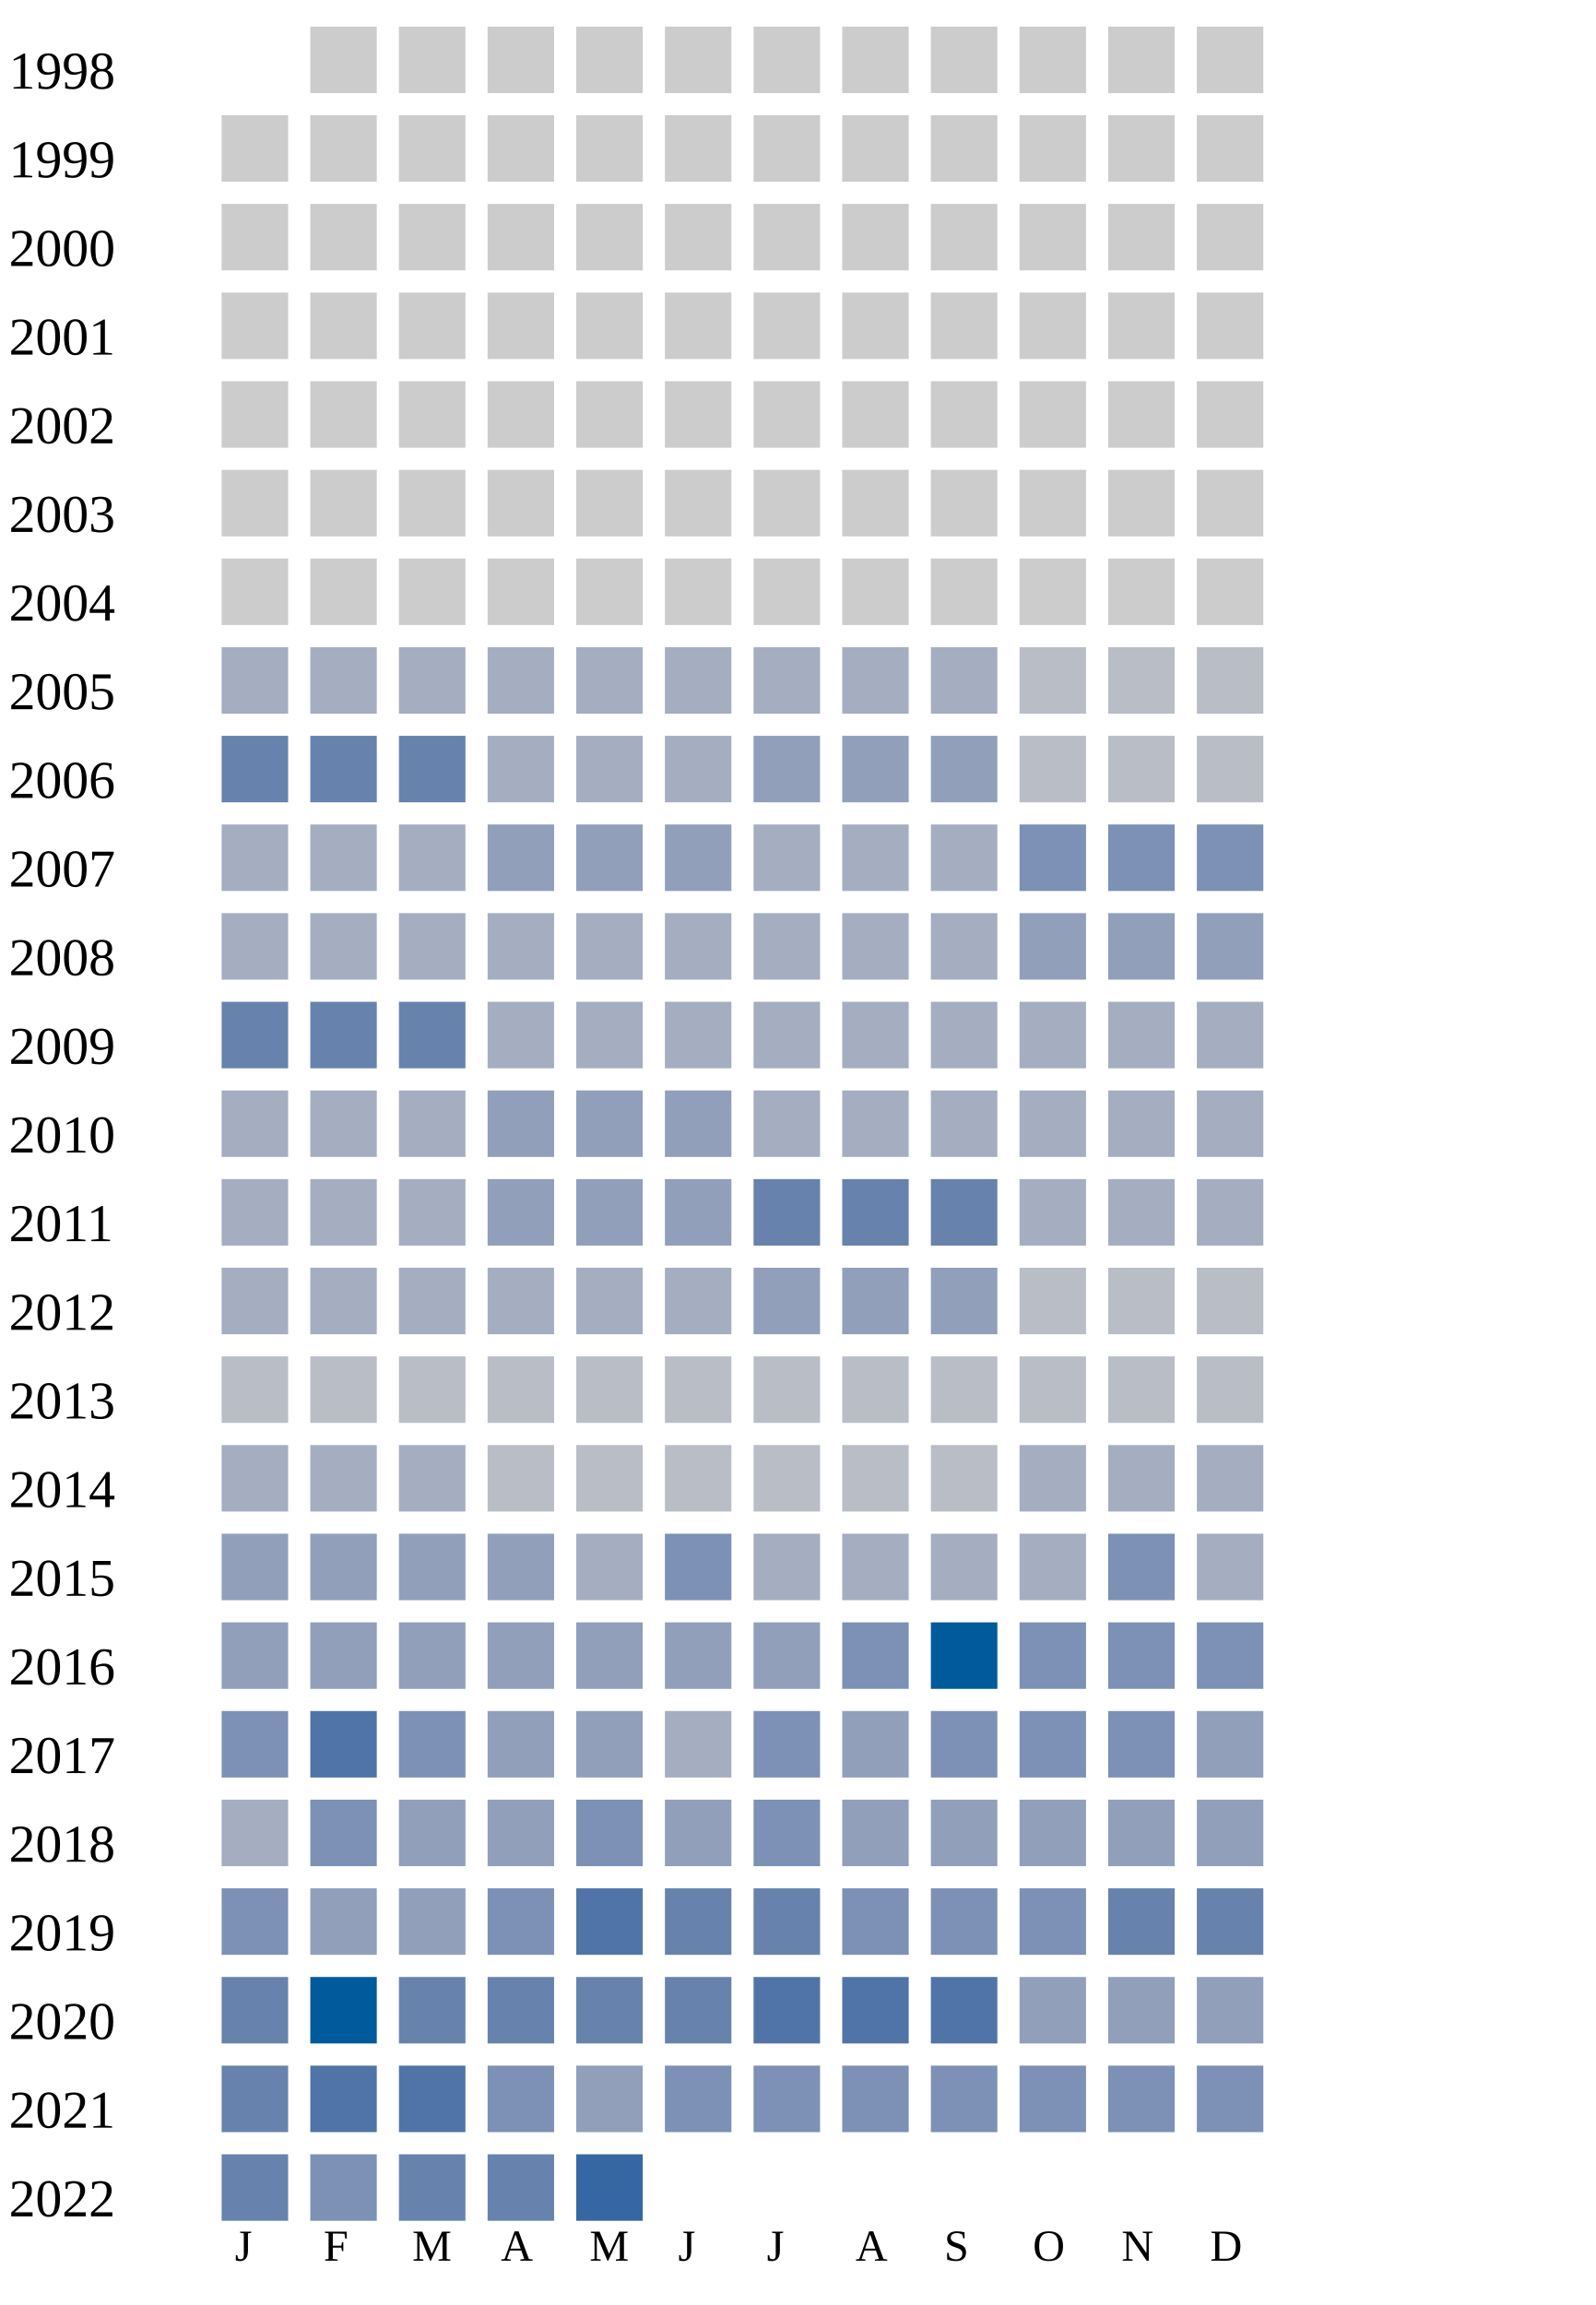
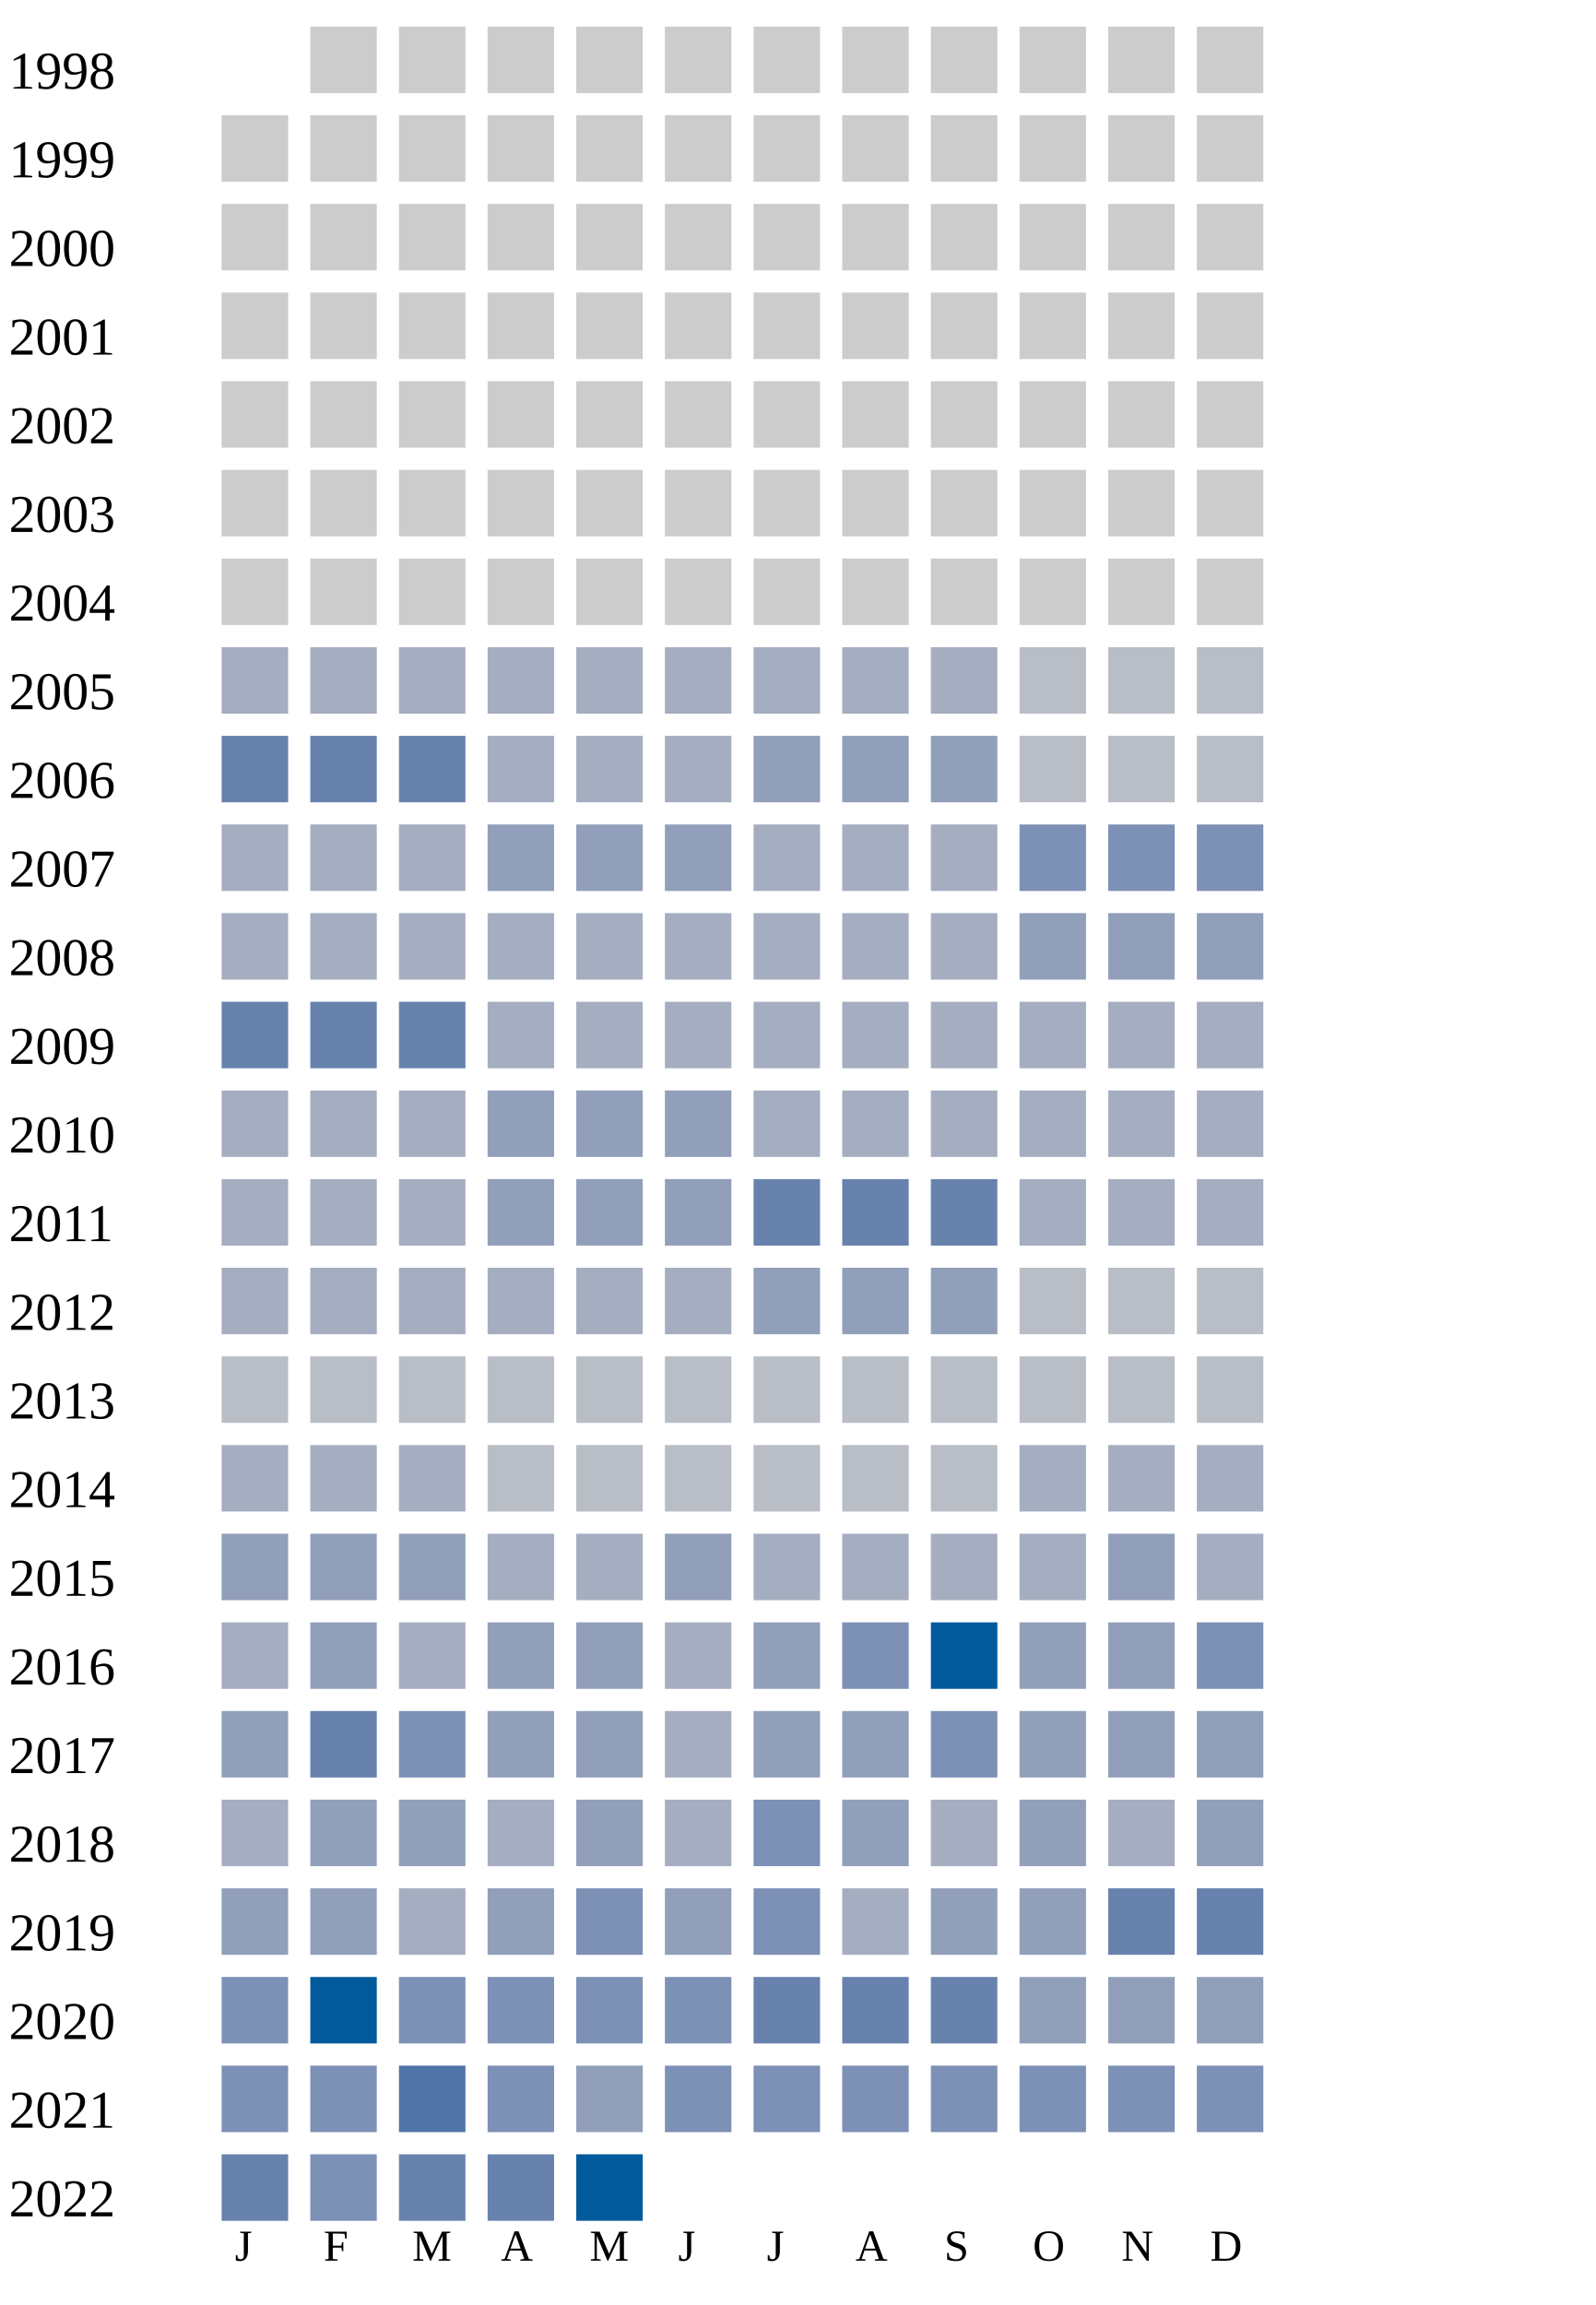
<svg xmlns="http://www.w3.org/2000/svg" width="360" height="520">
  <g transform="translate(0 0)">
    <text x="2" y="20">1998</text>
    <rect x="70" y="6" width="15" height="15" fill="#cccccc" />
    <rect x="90" y="6" width="15" height="15" fill="#cccccc" />
    <rect x="110" y="6" width="15" height="15" fill="#cccccc" />
    <rect x="130" y="6" width="15" height="15" fill="#cccccc" />
    <rect x="150" y="6" width="15" height="15" fill="#cccccc" />
    <rect x="170" y="6" width="15" height="15" fill="#cccccc" />
    <rect x="190" y="6" width="15" height="15" fill="#cccccc" />
    <rect x="210" y="6" width="15" height="15" fill="#cccccc" />
    <rect x="230" y="6" width="15" height="15" fill="#cccccc" />
    <rect x="250" y="6" width="15" height="15" fill="#cccccc" />
    <rect x="270" y="6" width="15" height="15" fill="#cccccc" />
  </g>
  <g transform="translate(0 20)">
    <text x="2" y="20">1999</text>
    <rect x="50" y="6" width="15" height="15" fill="#cccccc" />
    <rect x="70" y="6" width="15" height="15" fill="#cccccc" />
    <rect x="90" y="6" width="15" height="15" fill="#cccccc" />
    <rect x="110" y="6" width="15" height="15" fill="#cccccc" />
    <rect x="130" y="6" width="15" height="15" fill="#cccccc" />
    <rect x="150" y="6" width="15" height="15" fill="#cccccc" />
    <rect x="170" y="6" width="15" height="15" fill="#cccccc" />
    <rect x="190" y="6" width="15" height="15" fill="#cccccc" />
    <rect x="210" y="6" width="15" height="15" fill="#cccccc" />
    <rect x="230" y="6" width="15" height="15" fill="#cccccc" />
    <rect x="250" y="6" width="15" height="15" fill="#cccccc" />
    <rect x="270" y="6" width="15" height="15" fill="#cccccc" />
  </g>
  <g transform="translate(0 40)">
    <text x="2" y="20">2000</text>
    <rect x="50" y="6" width="15" height="15" fill="#cccccc" />
    <rect x="70" y="6" width="15" height="15" fill="#cccccc" />
    <rect x="90" y="6" width="15" height="15" fill="#cccccc" />
    <rect x="110" y="6" width="15" height="15" fill="#cccccc" />
    <rect x="130" y="6" width="15" height="15" fill="#cccccc" />
    <rect x="150" y="6" width="15" height="15" fill="#cccccc" />
    <rect x="170" y="6" width="15" height="15" fill="#cccccc" />
    <rect x="190" y="6" width="15" height="15" fill="#cccccc" />
    <rect x="210" y="6" width="15" height="15" fill="#cccccc" />
    <rect x="230" y="6" width="15" height="15" fill="#cccccc" />
    <rect x="250" y="6" width="15" height="15" fill="#cccccc" />
    <rect x="270" y="6" width="15" height="15" fill="#cccccc" />
  </g>
  <g transform="translate(0 60)">
    <text x="2" y="20">2001</text>
    <rect x="50" y="6" width="15" height="15" fill="#cccccc" />
    <rect x="70" y="6" width="15" height="15" fill="#cccccc" />
    <rect x="90" y="6" width="15" height="15" fill="#cccccc" />
    <rect x="110" y="6" width="15" height="15" fill="#cccccc" />
    <rect x="130" y="6" width="15" height="15" fill="#cccccc" />
    <rect x="150" y="6" width="15" height="15" fill="#cccccc" />
    <rect x="170" y="6" width="15" height="15" fill="#cccccc" />
    <rect x="190" y="6" width="15" height="15" fill="#cccccc" />
    <rect x="210" y="6" width="15" height="15" fill="#cccccc" />
    <rect x="230" y="6" width="15" height="15" fill="#cccccc" />
    <rect x="250" y="6" width="15" height="15" fill="#cccccc" />
    <rect x="270" y="6" width="15" height="15" fill="#cccccc" />
  </g>
  <g transform="translate(0 80)">
    <text x="2" y="20">2002</text>
    <rect x="50" y="6" width="15" height="15" fill="#cccccc" />
    <rect x="70" y="6" width="15" height="15" fill="#cccccc" />
    <rect x="90" y="6" width="15" height="15" fill="#cccccc" />
    <rect x="110" y="6" width="15" height="15" fill="#cccccc" />
    <rect x="130" y="6" width="15" height="15" fill="#cccccc" />
    <rect x="150" y="6" width="15" height="15" fill="#cccccc" />
    <rect x="170" y="6" width="15" height="15" fill="#cccccc" />
    <rect x="190" y="6" width="15" height="15" fill="#cccccc" />
    <rect x="210" y="6" width="15" height="15" fill="#cccccc" />
    <rect x="230" y="6" width="15" height="15" fill="#cccccc" />
    <rect x="250" y="6" width="15" height="15" fill="#cccccc" />
    <rect x="270" y="6" width="15" height="15" fill="#cccccc" />
  </g>
  <g transform="translate(0 100)">
    <text x="2" y="20">2003</text>
    <rect x="50" y="6" width="15" height="15" fill="#cccccc" />
    <rect x="70" y="6" width="15" height="15" fill="#cccccc" />
    <rect x="90" y="6" width="15" height="15" fill="#cccccc" />
    <rect x="110" y="6" width="15" height="15" fill="#cccccc" />
    <rect x="130" y="6" width="15" height="15" fill="#cccccc" />
    <rect x="150" y="6" width="15" height="15" fill="#cccccc" />
    <rect x="170" y="6" width="15" height="15" fill="#cccccc" />
    <rect x="190" y="6" width="15" height="15" fill="#cccccc" />
    <rect x="210" y="6" width="15" height="15" fill="#cccccc" />
    <rect x="230" y="6" width="15" height="15" fill="#cccccc" />
    <rect x="250" y="6" width="15" height="15" fill="#cccccc" />
    <rect x="270" y="6" width="15" height="15" fill="#cccccc" />
  </g>
  <g transform="translate(0 120)">
    <text x="2" y="20">2004</text>
    <rect x="50" y="6" width="15" height="15" fill="#cccccc" />
    <rect x="70" y="6" width="15" height="15" fill="#cccccc" />
    <rect x="90" y="6" width="15" height="15" fill="#cccccc" />
    <rect x="110" y="6" width="15" height="15" fill="#cccccc" />
    <rect x="130" y="6" width="15" height="15" fill="#cccccc" />
    <rect x="150" y="6" width="15" height="15" fill="#cccccc" />
    <rect x="170" y="6" width="15" height="15" fill="#cccccc" />
    <rect x="190" y="6" width="15" height="15" fill="#cccccc" />
    <rect x="210" y="6" width="15" height="15" fill="#cccccc" />
    <rect x="230" y="6" width="15" height="15" fill="#cccccc" />
    <rect x="250" y="6" width="15" height="15" fill="#cccccc" />
    <rect x="270" y="6" width="15" height="15" fill="#cccccc" />
  </g>
  <g transform="translate(0 140)">
    <text x="2" y="20">2005</text>
    <rect x="50" y="6" width="15" height="15" fill="#a5aec0" />
    <rect x="70" y="6" width="15" height="15" fill="#a5aec0" />
    <rect x="90" y="6" width="15" height="15" fill="#a5aec0" />
    <rect x="110" y="6" width="15" height="15" fill="#a5aec0" />
    <rect x="130" y="6" width="15" height="15" fill="#a5aec0" />
    <rect x="150" y="6" width="15" height="15" fill="#a5aec0" />
    <rect x="170" y="6" width="15" height="15" fill="#a5aec0" />
    <rect x="190" y="6" width="15" height="15" fill="#a5aec0" />
    <rect x="210" y="6" width="15" height="15" fill="#a5aec0" />
    <rect x="230" y="6" width="15" height="15" fill="#b9bdc6" />
    <rect x="250" y="6" width="15" height="15" fill="#b9bdc6" />
    <rect x="270" y="6" width="15" height="15" fill="#b9bdc6" />
  </g>
  <g transform="translate(0 160)">
    <text x="2" y="20">2006</text>
    <rect x="50" y="6" width="15" height="15" fill="#6882ae" />
    <rect x="70" y="6" width="15" height="15" fill="#6882ae" />
    <rect x="90" y="6" width="15" height="15" fill="#6882ae" />
    <rect x="110" y="6" width="15" height="15" fill="#a5aec0" />
    <rect x="130" y="6" width="15" height="15" fill="#a5aec0" />
    <rect x="150" y="6" width="15" height="15" fill="#a5aec0" />
    <rect x="170" y="6" width="15" height="15" fill="#919fba" />
    <rect x="190" y="6" width="15" height="15" fill="#919fba" />
    <rect x="210" y="6" width="15" height="15" fill="#919fba" />
    <rect x="230" y="6" width="15" height="15" fill="#b9bdc6" />
    <rect x="250" y="6" width="15" height="15" fill="#b9bdc6" />
    <rect x="270" y="6" width="15" height="15" fill="#b9bdc6" />
  </g>
  <g transform="translate(0 180)">
    <text x="2" y="20">2007</text>
    <rect x="50" y="6" width="15" height="15" fill="#a5aec0" />
    <rect x="70" y="6" width="15" height="15" fill="#a5aec0" />
    <rect x="90" y="6" width="15" height="15" fill="#a5aec0" />
    <rect x="110" y="6" width="15" height="15" fill="#919fba" />
    <rect x="130" y="6" width="15" height="15" fill="#919fba" />
    <rect x="150" y="6" width="15" height="15" fill="#919fba" />
    <rect x="170" y="6" width="15" height="15" fill="#a5aec0" />
    <rect x="190" y="6" width="15" height="15" fill="#a5aec0" />
    <rect x="210" y="6" width="15" height="15" fill="#a5aec0" />
    <rect x="230" y="6" width="15" height="15" fill="#7d90b5" />
    <rect x="250" y="6" width="15" height="15" fill="#7d90b5" />
    <rect x="270" y="6" width="15" height="15" fill="#7d90b5" />
  </g>
  <g transform="translate(0 200)">
    <text x="2" y="20">2008</text>
    <rect x="50" y="6" width="15" height="15" fill="#a5aec0" />
    <rect x="70" y="6" width="15" height="15" fill="#a5aec0" />
    <rect x="90" y="6" width="15" height="15" fill="#a5aec0" />
    <rect x="110" y="6" width="15" height="15" fill="#a5aec0" />
    <rect x="130" y="6" width="15" height="15" fill="#a5aec0" />
    <rect x="150" y="6" width="15" height="15" fill="#a5aec0" />
    <rect x="170" y="6" width="15" height="15" fill="#a5aec0" />
    <rect x="190" y="6" width="15" height="15" fill="#a5aec0" />
    <rect x="210" y="6" width="15" height="15" fill="#a5aec0" />
    <rect x="230" y="6" width="15" height="15" fill="#919fba" />
    <rect x="250" y="6" width="15" height="15" fill="#919fba" />
    <rect x="270" y="6" width="15" height="15" fill="#919fba" />
  </g>
  <g transform="translate(0 220)">
    <text x="2" y="20">2009</text>
    <rect x="50" y="6" width="15" height="15" fill="#6882ae" />
    <rect x="70" y="6" width="15" height="15" fill="#6882ae" />
    <rect x="90" y="6" width="15" height="15" fill="#6882ae" />
    <rect x="110" y="6" width="15" height="15" fill="#a5aec0" />
    <rect x="130" y="6" width="15" height="15" fill="#a5aec0" />
    <rect x="150" y="6" width="15" height="15" fill="#a5aec0" />
    <rect x="170" y="6" width="15" height="15" fill="#a5aec0" />
    <rect x="190" y="6" width="15" height="15" fill="#a5aec0" />
    <rect x="210" y="6" width="15" height="15" fill="#a5aec0" />
    <rect x="230" y="6" width="15" height="15" fill="#a5aec0" />
    <rect x="250" y="6" width="15" height="15" fill="#a5aec0" />
    <rect x="270" y="6" width="15" height="15" fill="#a5aec0" />
  </g>
  <g transform="translate(0 240)">
    <text x="2" y="20">2010</text>
    <rect x="50" y="6" width="15" height="15" fill="#a5aec0" />
    <rect x="70" y="6" width="15" height="15" fill="#a5aec0" />
    <rect x="90" y="6" width="15" height="15" fill="#a5aec0" />
    <rect x="110" y="6" width="15" height="15" fill="#919fba" />
    <rect x="130" y="6" width="15" height="15" fill="#919fba" />
    <rect x="150" y="6" width="15" height="15" fill="#919fba" />
    <rect x="170" y="6" width="15" height="15" fill="#a5aec0" />
    <rect x="190" y="6" width="15" height="15" fill="#a5aec0" />
    <rect x="210" y="6" width="15" height="15" fill="#a5aec0" />
    <rect x="230" y="6" width="15" height="15" fill="#a5aec0" />
    <rect x="250" y="6" width="15" height="15" fill="#a5aec0" />
    <rect x="270" y="6" width="15" height="15" fill="#a5aec0" />
  </g>
  <g transform="translate(0 260)">
    <text x="2" y="20">2011</text>
    <rect x="50" y="6" width="15" height="15" fill="#a5aec0" />
    <rect x="70" y="6" width="15" height="15" fill="#a5aec0" />
    <rect x="90" y="6" width="15" height="15" fill="#a5aec0" />
    <rect x="110" y="6" width="15" height="15" fill="#919fba" />
    <rect x="130" y="6" width="15" height="15" fill="#919fba" />
    <rect x="150" y="6" width="15" height="15" fill="#919fba" />
    <rect x="170" y="6" width="15" height="15" fill="#6882ae" />
    <rect x="190" y="6" width="15" height="15" fill="#6882ae" />
    <rect x="210" y="6" width="15" height="15" fill="#6882ae" />
    <rect x="230" y="6" width="15" height="15" fill="#a5aec0" />
    <rect x="250" y="6" width="15" height="15" fill="#a5aec0" />
    <rect x="270" y="6" width="15" height="15" fill="#a5aec0" />
  </g>
  <g transform="translate(0 280)">
    <text x="2" y="20">2012</text>
    <rect x="50" y="6" width="15" height="15" fill="#a5aec0" />
    <rect x="70" y="6" width="15" height="15" fill="#a5aec0" />
    <rect x="90" y="6" width="15" height="15" fill="#a5aec0" />
    <rect x="110" y="6" width="15" height="15" fill="#a5aec0" />
    <rect x="130" y="6" width="15" height="15" fill="#a5aec0" />
    <rect x="150" y="6" width="15" height="15" fill="#a5aec0" />
    <rect x="170" y="6" width="15" height="15" fill="#919fba" />
    <rect x="190" y="6" width="15" height="15" fill="#919fba" />
    <rect x="210" y="6" width="15" height="15" fill="#919fba" />
    <rect x="230" y="6" width="15" height="15" fill="#b9bdc6" />
    <rect x="250" y="6" width="15" height="15" fill="#b9bdc6" />
    <rect x="270" y="6" width="15" height="15" fill="#b9bdc6" />
  </g>
  <g transform="translate(0 300)">
    <text x="2" y="20">2013</text>
    <rect x="50" y="6" width="15" height="15" fill="#b9bdc6" />
    <rect x="70" y="6" width="15" height="15" fill="#b9bdc6" />
    <rect x="90" y="6" width="15" height="15" fill="#b9bdc6" />
    <rect x="110" y="6" width="15" height="15" fill="#b9bdc6" />
    <rect x="130" y="6" width="15" height="15" fill="#b9bdc6" />
    <rect x="150" y="6" width="15" height="15" fill="#b9bdc6" />
    <rect x="170" y="6" width="15" height="15" fill="#b9bdc6" />
    <rect x="190" y="6" width="15" height="15" fill="#b9bdc6" />
    <rect x="210" y="6" width="15" height="15" fill="#b9bdc6" />
    <rect x="230" y="6" width="15" height="15" fill="#b9bdc6" />
    <rect x="250" y="6" width="15" height="15" fill="#b9bdc6" />
    <rect x="270" y="6" width="15" height="15" fill="#b9bdc6" />
  </g>
  <g transform="translate(0 320)">
    <text x="2" y="20">2014</text>
    <rect x="50" y="6" width="15" height="15" fill="#a5aec0" />
    <rect x="70" y="6" width="15" height="15" fill="#a5aec0" />
    <rect x="90" y="6" width="15" height="15" fill="#a5aec0" />
    <rect x="110" y="6" width="15" height="15" fill="#b9bdc6" />
    <rect x="130" y="6" width="15" height="15" fill="#b9bdc6" />
    <rect x="150" y="6" width="15" height="15" fill="#b9bdc6" />
    <rect x="170" y="6" width="15" height="15" fill="#b9bdc6" />
    <rect x="190" y="6" width="15" height="15" fill="#b9bdc6" />
    <rect x="210" y="6" width="15" height="15" fill="#b9bdc6" />
    <rect x="230" y="6" width="15" height="15" fill="#a5aec0" />
    <rect x="250" y="6" width="15" height="15" fill="#a5aec0" />
    <rect x="270" y="6" width="15" height="15" fill="#a5aec0" />
  </g>
  <g transform="translate(0 340)">
    <text x="2" y="20">2015</text>
    <rect x="50" y="6" width="15" height="15" fill="#919fba" />
    <rect x="70" y="6" width="15" height="15" fill="#919fba" />
    <rect x="90" y="6" width="15" height="15" fill="#919fba" />
-     <rect x="110" y="6" width="15" height="15" fill="#919fba" />
-     <rect x="130" y="6" width="15" height="15" fill="#a5aec0" />
-     <rect x="150" y="6" width="15" height="15" fill="#7d90b5" />
-     <rect x="170" y="6" width="15" height="15" fill="#a5aec0" />
-     <rect x="190" y="6" width="15" height="15" fill="#a5aec0" />
-     <rect x="210" y="6" width="15" height="15" fill="#a5aec0" />
-     <rect x="230" y="6" width="15" height="15" fill="#a5aec0" />
-     <rect x="250" y="6" width="15" height="15" fill="#7d90b5" />
+     <rect x="110" y="6" width="15" height="15" fill="#a5aec0" />
+     <rect x="130" y="6" width="15" height="15" fill="#a5aec0" />
+     <rect x="150" y="6" width="15" height="15" fill="#919fba" />
+     <rect x="170" y="6" width="15" height="15" fill="#a5aec0" />
+     <rect x="190" y="6" width="15" height="15" fill="#a5aec0" />
+     <rect x="210" y="6" width="15" height="15" fill="#a5aec0" />
+     <rect x="230" y="6" width="15" height="15" fill="#a5aec0" />
+     <rect x="250" y="6" width="15" height="15" fill="#919fba" />
    <rect x="270" y="6" width="15" height="15" fill="#a5aec0" />
  </g>
  <g transform="translate(0 360)">
    <text x="2" y="20">2016</text>
-     <rect x="50" y="6" width="15" height="15" fill="#919fba" />
+     <rect x="50" y="6" width="15" height="15" fill="#a5aec0" />
    <rect x="70" y="6" width="15" height="15" fill="#919fba" />
-     <rect x="90" y="6" width="15" height="15" fill="#919fba" />
-     <rect x="110" y="6" width="15" height="15" fill="#919fba" />
-     <rect x="130" y="6" width="15" height="15" fill="#919fba" />
-     <rect x="150" y="6" width="15" height="15" fill="#919fba" />
+     <rect x="90" y="6" width="15" height="15" fill="#a5aec0" />
+     <rect x="110" y="6" width="15" height="15" fill="#919fba" />
+     <rect x="130" y="6" width="15" height="15" fill="#919fba" />
+     <rect x="150" y="6" width="15" height="15" fill="#a5aec0" />
    <rect x="170" y="6" width="15" height="15" fill="#919fba" />
    <rect x="190" y="6" width="15" height="15" fill="#7d90b5" />
    <rect x="210" y="6" width="15" height="15" fill="#005a9c" />
-     <rect x="230" y="6" width="15" height="15" fill="#7d90b5" />
-     <rect x="250" y="6" width="15" height="15" fill="#7d90b5" />
+     <rect x="230" y="6" width="15" height="15" fill="#919fba" />
+     <rect x="250" y="6" width="15" height="15" fill="#919fba" />
    <rect x="270" y="6" width="15" height="15" fill="#7d90b5" />
  </g>
  <g transform="translate(0 380)">
    <text x="2" y="20">2017</text>
-     <rect x="50" y="6" width="15" height="15" fill="#7d90b5" />
-     <rect x="70" y="6" width="15" height="15" fill="#5174a8" />
+     <rect x="50" y="6" width="15" height="15" fill="#919fba" />
+     <rect x="70" y="6" width="15" height="15" fill="#6882ae" />
    <rect x="90" y="6" width="15" height="15" fill="#7d90b5" />
    <rect x="110" y="6" width="15" height="15" fill="#919fba" />
+     <rect x="130" y="6" width="15" height="15" fill="#919fba" />
+     <rect x="150" y="6" width="15" height="15" fill="#a5aec0" />
+     <rect x="170" y="6" width="15" height="15" fill="#919fba" />
+     <rect x="190" y="6" width="15" height="15" fill="#919fba" />
+     <rect x="210" y="6" width="15" height="15" fill="#7d90b5" />
+     <rect x="230" y="6" width="15" height="15" fill="#919fba" />
+     <rect x="250" y="6" width="15" height="15" fill="#919fba" />
+     <rect x="270" y="6" width="15" height="15" fill="#919fba" />
+   </g>
+   <g transform="translate(0 400)">
+     <text x="2" y="20">2018</text>
+     <rect x="50" y="6" width="15" height="15" fill="#a5aec0" />
+     <rect x="70" y="6" width="15" height="15" fill="#919fba" />
+     <rect x="90" y="6" width="15" height="15" fill="#919fba" />
+     <rect x="110" y="6" width="15" height="15" fill="#a5aec0" />
    <rect x="130" y="6" width="15" height="15" fill="#919fba" />
    <rect x="150" y="6" width="15" height="15" fill="#a5aec0" />
    <rect x="170" y="6" width="15" height="15" fill="#7d90b5" />
    <rect x="190" y="6" width="15" height="15" fill="#919fba" />
-     <rect x="210" y="6" width="15" height="15" fill="#7d90b5" />
-     <rect x="230" y="6" width="15" height="15" fill="#7d90b5" />
-     <rect x="250" y="6" width="15" height="15" fill="#7d90b5" />
-     <rect x="270" y="6" width="15" height="15" fill="#919fba" />
-   </g>
-   <g transform="translate(0 400)">
-     <text x="2" y="20">2018</text>
-     <rect x="50" y="6" width="15" height="15" fill="#a5aec0" />
-     <rect x="70" y="6" width="15" height="15" fill="#7d90b5" />
-     <rect x="90" y="6" width="15" height="15" fill="#919fba" />
-     <rect x="110" y="6" width="15" height="15" fill="#919fba" />
-     <rect x="130" y="6" width="15" height="15" fill="#7d90b5" />
-     <rect x="150" y="6" width="15" height="15" fill="#919fba" />
-     <rect x="170" y="6" width="15" height="15" fill="#7d90b5" />
-     <rect x="190" y="6" width="15" height="15" fill="#919fba" />
-     <rect x="210" y="6" width="15" height="15" fill="#919fba" />
-     <rect x="230" y="6" width="15" height="15" fill="#919fba" />
-     <rect x="250" y="6" width="15" height="15" fill="#919fba" />
+     <rect x="210" y="6" width="15" height="15" fill="#a5aec0" />
+     <rect x="230" y="6" width="15" height="15" fill="#919fba" />
+     <rect x="250" y="6" width="15" height="15" fill="#a5aec0" />
    <rect x="270" y="6" width="15" height="15" fill="#919fba" />
  </g>
  <g transform="translate(0 420)">
    <text x="2" y="20">2019</text>
-     <rect x="50" y="6" width="15" height="15" fill="#7d90b5" />
+     <rect x="50" y="6" width="15" height="15" fill="#919fba" />
    <rect x="70" y="6" width="15" height="15" fill="#919fba" />
-     <rect x="90" y="6" width="15" height="15" fill="#919fba" />
-     <rect x="110" y="6" width="15" height="15" fill="#7d90b5" />
-     <rect x="130" y="6" width="15" height="15" fill="#5174a8" />
-     <rect x="150" y="6" width="15" height="15" fill="#6882ae" />
-     <rect x="170" y="6" width="15" height="15" fill="#6882ae" />
-     <rect x="190" y="6" width="15" height="15" fill="#7d90b5" />
-     <rect x="210" y="6" width="15" height="15" fill="#7d90b5" />
-     <rect x="230" y="6" width="15" height="15" fill="#7d90b5" />
+     <rect x="90" y="6" width="15" height="15" fill="#a5aec0" />
+     <rect x="110" y="6" width="15" height="15" fill="#919fba" />
+     <rect x="130" y="6" width="15" height="15" fill="#7d90b5" />
+     <rect x="150" y="6" width="15" height="15" fill="#919fba" />
+     <rect x="170" y="6" width="15" height="15" fill="#7d90b5" />
+     <rect x="190" y="6" width="15" height="15" fill="#a5aec0" />
+     <rect x="210" y="6" width="15" height="15" fill="#919fba" />
+     <rect x="230" y="6" width="15" height="15" fill="#919fba" />
    <rect x="250" y="6" width="15" height="15" fill="#6882ae" />
    <rect x="270" y="6" width="15" height="15" fill="#6882ae" />
  </g>
  <g transform="translate(0 440)">
    <text x="2" y="20">2020</text>
-     <rect x="50" y="6" width="15" height="15" fill="#6882ae" />
+     <rect x="50" y="6" width="15" height="15" fill="#7d90b5" />
    <rect x="70" y="6" width="15" height="15" fill="#005a9c" />
-     <rect x="90" y="6" width="15" height="15" fill="#6882ae" />
-     <rect x="110" y="6" width="15" height="15" fill="#6882ae" />
-     <rect x="130" y="6" width="15" height="15" fill="#6882ae" />
-     <rect x="150" y="6" width="15" height="15" fill="#6882ae" />
-     <rect x="170" y="6" width="15" height="15" fill="#5174a8" />
-     <rect x="190" y="6" width="15" height="15" fill="#5174a8" />
-     <rect x="210" y="6" width="15" height="15" fill="#5174a8" />
+     <rect x="90" y="6" width="15" height="15" fill="#7d90b5" />
+     <rect x="110" y="6" width="15" height="15" fill="#7d90b5" />
+     <rect x="130" y="6" width="15" height="15" fill="#7d90b5" />
+     <rect x="150" y="6" width="15" height="15" fill="#7d90b5" />
+     <rect x="170" y="6" width="15" height="15" fill="#6882ae" />
+     <rect x="190" y="6" width="15" height="15" fill="#6882ae" />
+     <rect x="210" y="6" width="15" height="15" fill="#6882ae" />
    <rect x="230" y="6" width="15" height="15" fill="#919fba" />
    <rect x="250" y="6" width="15" height="15" fill="#919fba" />
    <rect x="270" y="6" width="15" height="15" fill="#919fba" />
  </g>
  <g transform="translate(0 460)">
    <text x="2" y="20">2021</text>
-     <rect x="50" y="6" width="15" height="15" fill="#6882ae" />
-     <rect x="70" y="6" width="15" height="15" fill="#5174a8" />
+     <rect x="50" y="6" width="15" height="15" fill="#7d90b5" />
+     <rect x="70" y="6" width="15" height="15" fill="#7d90b5" />
    <rect x="90" y="6" width="15" height="15" fill="#5174a8" />
    <rect x="110" y="6" width="15" height="15" fill="#7d90b5" />
    <rect x="130" y="6" width="15" height="15" fill="#919fba" />
    <rect x="150" y="6" width="15" height="15" fill="#7d90b5" />
    <rect x="170" y="6" width="15" height="15" fill="#7d90b5" />
    <rect x="190" y="6" width="15" height="15" fill="#7d90b5" />
    <rect x="210" y="6" width="15" height="15" fill="#7d90b5" />
    <rect x="230" y="6" width="15" height="15" fill="#7d90b5" />
    <rect x="250" y="6" width="15" height="15" fill="#7d90b5" />
    <rect x="270" y="6" width="15" height="15" fill="#7d90b5" />
  </g>
  <g transform="translate(0 480)">
    <text x="2" y="20">2022</text>
    <rect x="50" y="6" width="15" height="15" fill="#6882ae" />
    <rect x="70" y="6" width="15" height="15" fill="#7d90b5" />
    <rect x="90" y="6" width="15" height="15" fill="#6882ae" />
    <rect x="110" y="6" width="15" height="15" fill="#6882ae" />
-     <rect x="130" y="6" width="15" height="15" fill="#3667a2" />
+     <rect x="130" y="6" width="15" height="15" fill="#005a9c" />
  </g>
  <text style="font-size: 10px; text-align: center" x="53" y="510">J</text>
  <text style="font-size: 10px; text-align: center" x="73" y="510">F</text>
  <text style="font-size: 10px; text-align: center" x="93" y="510">M</text>
  <text style="font-size: 10px; text-align: center" x="113" y="510">A</text>
  <text style="font-size: 10px; text-align: center" x="133" y="510">M</text>
  <text style="font-size: 10px; text-align: center" x="153" y="510">J</text>
  <text style="font-size: 10px; text-align: center" x="173" y="510">J</text>
  <text style="font-size: 10px; text-align: center" x="193" y="510">A</text>
  <text style="font-size: 10px; text-align: center" x="213" y="510">S</text>
  <text style="font-size: 10px; text-align: center" x="233" y="510">O</text>
  <text style="font-size: 10px; text-align: center" x="253" y="510">N</text>
  <text style="font-size: 10px; text-align: center" x="273" y="510">D</text>
  <text style="font-size: 10px;" x="155" y="529">Less</text>
  <rect fill="#b9bdc6" width="10" height="10" x="180" y="520" />
  <rect fill="#919fba" width="10" height="10" x="195" y="520" />
  <rect fill="#6882ae" width="10" height="10" x="210" y="520" />
  <rect fill="#005a9c" width="10" height="10" x="225" y="520" />
  <text x="240" y="529" style="font-size: 10px;">More</text>
</svg>
